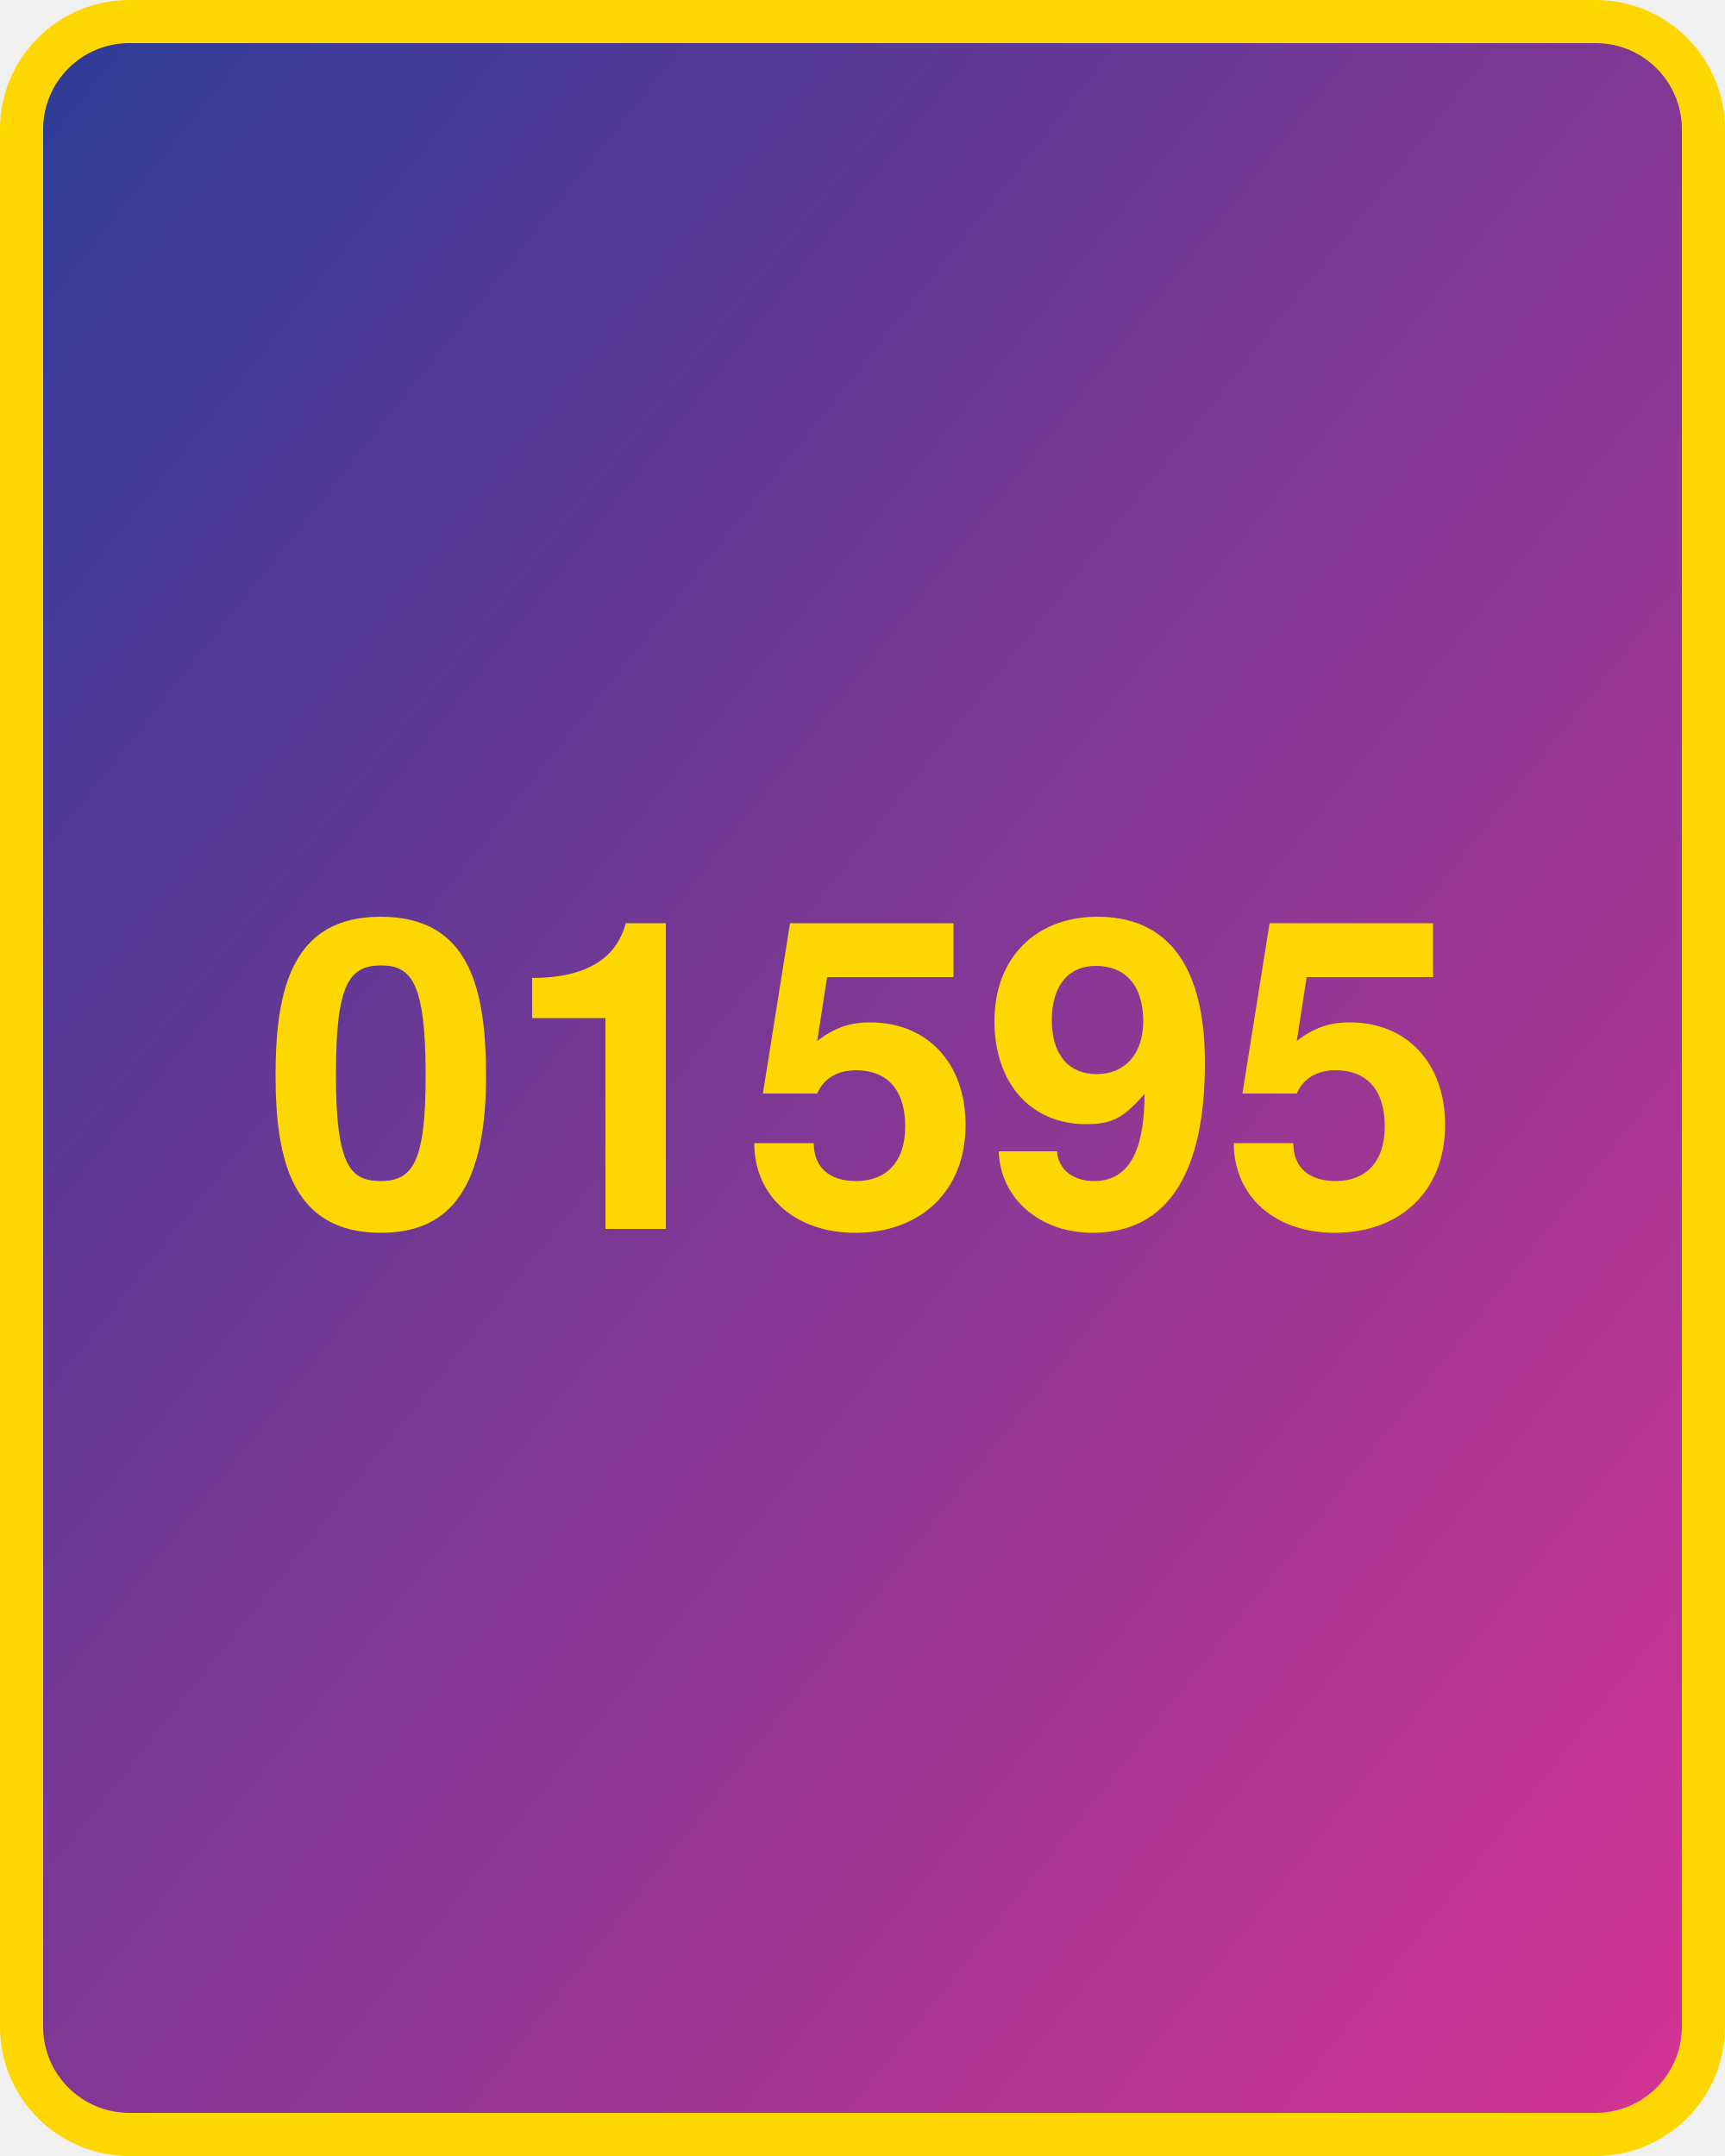
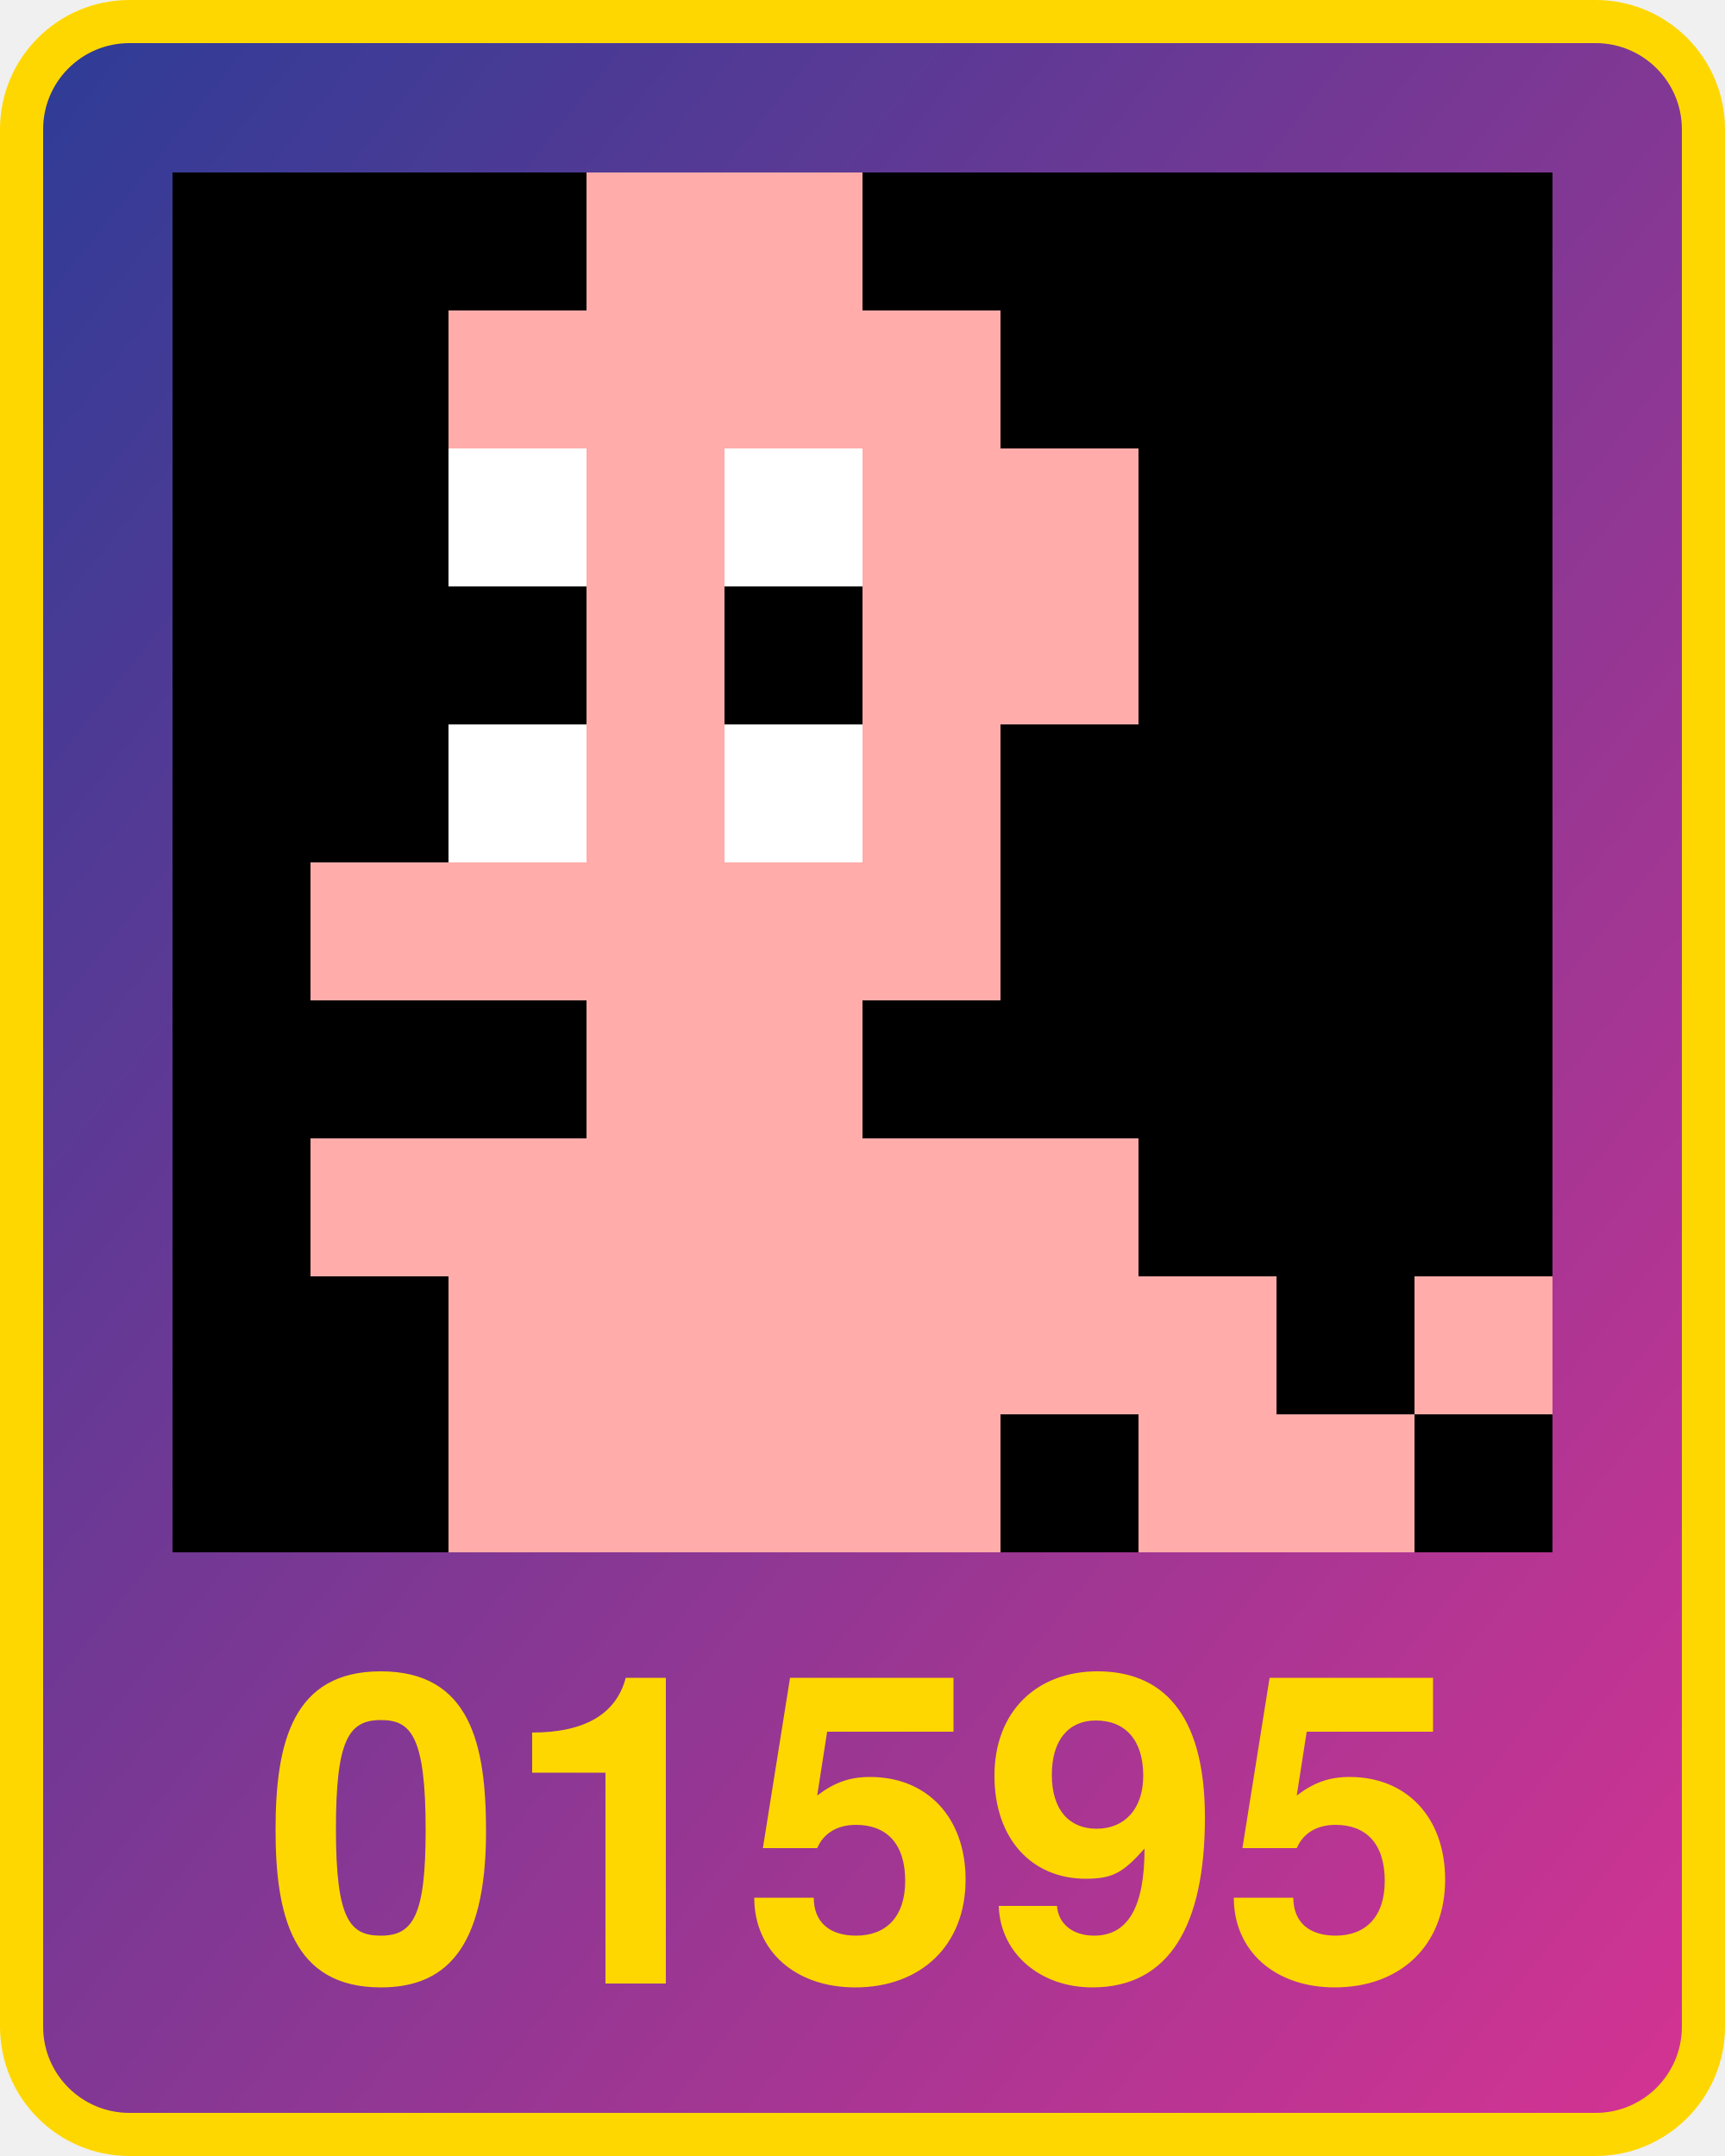
<svg xmlns="http://www.w3.org/2000/svg" width="800" height="1000">
  <defs>
    <linearGradient id="g" x1="0" x2="1" y1="0" y2="1">
      <stop offset="0%" stop-color="#2d3c96" />
      <stop offset="100%" stop-color="#d53392" />
    </linearGradient>
  </defs>
  <rect x="10" y="10" width="780" height="980" fill="url(#g)" rx="50" ry="50" stroke="gold" stroke-width="20" />
-   <text x="400" y="570" width="780" text-anchor="middle" style="font:bold 200px 'Helvetica Neue';fill:gold">01595</text>
+   <text x="400" y="920" width="780" text-anchor="middle" style="font:bold 200px 'Helvetica Neue';fill:gold">01595</text>
+   <g transform="translate(80 80) scale(64)">
+     <rect x="0" y="0" width="1" height="1" fill="#000000" />
+     <rect x="0" y="1" width="1" height="1" fill="#000000" />
+     <rect x="0" y="2" width="1" height="1" fill="#000000" />
+     <rect x="0" y="3" width="1" height="1" fill="#000000" />
+     <rect x="0" y="4" width="1" height="1" fill="#000000" />
+     <rect x="0" y="5" width="1" height="1" fill="#000000" />
+     <rect x="0" y="6" width="1" height="1" fill="#000000" />
+     <rect x="0" y="7" width="1" height="1" fill="#000000" />
+     <rect x="0" y="8" width="1" height="1" fill="#000000" />
+     <rect x="0" y="9" width="1" height="1" fill="#000000" />
+     <rect x="1" y="0" width="1" height="1" fill="#000000" />
+     <rect x="1" y="1" width="1" height="1" fill="#000000" />
+     <rect x="1" y="2" width="1" height="1" fill="#000000" />
+     <rect x="1" y="3" width="1" height="1" fill="#000000" />
+     <rect x="1" y="4" width="1" height="1" fill="#000000" />
+     <rect x="1" y="5" width="1" height="1" fill="#ffacaa" />
+     <rect x="1" y="6" width="1" height="1" fill="#000000" />
+     <rect x="1" y="7" width="1" height="1" fill="#ffacaa" />
+     <rect x="1" y="8" width="1" height="1" fill="#000000" />
+     <rect x="1" y="9" width="1" height="1" fill="#000000" />
+     <rect x="2" y="0" width="1" height="1" fill="#000000" />
+     <rect x="2" y="1" width="1" height="1" fill="#ffacaa" />
+     <rect x="2" y="2" width="1" height="1" fill="#ffffff" />
+     <rect x="2" y="3" width="1" height="1" fill="#000000" />
+     <rect x="2" y="4" width="1" height="1" fill="#ffffff" />
+     <rect x="2" y="5" width="1" height="1" fill="#ffacaa" />
+     <rect x="2" y="6" width="1" height="1" fill="#000000" />
+     <rect x="2" y="7" width="1" height="1" fill="#ffacaa" />
+     <rect x="2" y="8" width="1" height="1" fill="#ffacaa" />
+     <rect x="2" y="9" width="1" height="1" fill="#ffacaa" />
+     <rect x="3" y="0" width="1" height="1" fill="#ffacaa" />
+     <rect x="3" y="1" width="1" height="1" fill="#ffacaa" />
+     <rect x="3" y="2" width="1" height="1" fill="#ffacaa" />
+     <rect x="3" y="3" width="1" height="1" fill="#ffacaa" />
+     <rect x="3" y="4" width="1" height="1" fill="#ffacaa" />
+     <rect x="3" y="5" width="1" height="1" fill="#ffacaa" />
+     <rect x="3" y="6" width="1" height="1" fill="#ffacaa" />
+     <rect x="3" y="7" width="1" height="1" fill="#ffacaa" />
+     <rect x="3" y="8" width="1" height="1" fill="#ffacaa" />
+     <rect x="3" y="9" width="1" height="1" fill="#ffacaa" />
+     <rect x="4" y="0" width="1" height="1" fill="#ffacaa" />
+     <rect x="4" y="1" width="1" height="1" fill="#ffacaa" />
+     <rect x="4" y="2" width="1" height="1" fill="#ffffff" />
+     <rect x="4" y="3" width="1" height="1" fill="#000000" />
+     <rect x="4" y="4" width="1" height="1" fill="#ffffff" />
+     <rect x="4" y="5" width="1" height="1" fill="#ffacaa" />
+     <rect x="4" y="6" width="1" height="1" fill="#ffacaa" />
+     <rect x="4" y="7" width="1" height="1" fill="#ffacaa" />
+     <rect x="4" y="8" width="1" height="1" fill="#ffacaa" />
+     <rect x="4" y="9" width="1" height="1" fill="#ffacaa" />
+     <rect x="5" y="0" width="1" height="1" fill="#000000" />
+     <rect x="5" y="1" width="1" height="1" fill="#ffacaa" />
+     <rect x="5" y="2" width="1" height="1" fill="#ffacaa" />
+     <rect x="5" y="3" width="1" height="1" fill="#ffacaa" />
+     <rect x="5" y="4" width="1" height="1" fill="#ffacaa" />
+     <rect x="5" y="5" width="1" height="1" fill="#ffacaa" />
+     <rect x="5" y="6" width="1" height="1" fill="#000000" />
+     <rect x="5" y="7" width="1" height="1" fill="#ffacaa" />
+     <rect x="5" y="8" width="1" height="1" fill="#ffacaa" />
+     <rect x="5" y="9" width="1" height="1" fill="#ffacaa" />
+     <rect x="6" y="0" width="1" height="1" fill="#000000" />
+     <rect x="6" y="1" width="1" height="1" fill="#000000" />
+     <rect x="6" y="2" width="1" height="1" fill="#ffacaa" />
+     <rect x="6" y="3" width="1" height="1" fill="#ffacaa" />
+     <rect x="6" y="4" width="1" height="1" fill="#000000" />
+     <rect x="6" y="5" width="1" height="1" fill="#000000" />
+     <rect x="6" y="6" width="1" height="1" fill="#000000" />
+     <rect x="6" y="7" width="1" height="1" fill="#ffacaa" />
+     <rect x="6" y="8" width="1" height="1" fill="#ffacaa" />
+     <rect x="6" y="9" width="1" height="1" fill="#000000" />
+     <rect x="7" y="0" width="1" height="1" fill="#000000" />
+     <rect x="7" y="1" width="1" height="1" fill="#000000" />
+     <rect x="7" y="2" width="1" height="1" fill="#000000" />
+     <rect x="7" y="3" width="1" height="1" fill="#000000" />
+     <rect x="7" y="4" width="1" height="1" fill="#000000" />
+     <rect x="7" y="5" width="1" height="1" fill="#000000" />
+     <rect x="7" y="6" width="1" height="1" fill="#000000" />
+     <rect x="7" y="7" width="1" height="1" fill="#000000" />
+     <rect x="7" y="8" width="1" height="1" fill="#ffacaa" />
+     <rect x="7" y="9" width="1" height="1" fill="#ffacaa" />
+     <rect x="8" y="0" width="1" height="1" fill="#000000" />
+     <rect x="8" y="1" width="1" height="1" fill="#000000" />
+     <rect x="8" y="2" width="1" height="1" fill="#000000" />
+     <rect x="8" y="3" width="1" height="1" fill="#000000" />
+     <rect x="8" y="4" width="1" height="1" fill="#000000" />
+     <rect x="8" y="5" width="1" height="1" fill="#000000" />
+     <rect x="8" y="6" width="1" height="1" fill="#000000" />
+     <rect x="8" y="7" width="1" height="1" fill="#000000" />
+     <rect x="8" y="8" width="1" height="1" fill="#000000" />
+     <rect x="8" y="9" width="1" height="1" fill="#ffacaa" />
+     <rect x="9" y="0" width="1" height="1" fill="#000000" />
+     <rect x="9" y="1" width="1" height="1" fill="#000000" />
+     <rect x="9" y="2" width="1" height="1" fill="#000000" />
+     <rect x="9" y="3" width="1" height="1" fill="#000000" />
+     <rect x="9" y="4" width="1" height="1" fill="#000000" />
+     <rect x="9" y="5" width="1" height="1" fill="#000000" />
+     <rect x="9" y="6" width="1" height="1" fill="#000000" />
+     <rect x="9" y="7" width="1" height="1" fill="#000000" />
+     <rect x="9" y="8" width="1" height="1" fill="#ffacaa" />
+     <rect x="9" y="9" width="1" height="1" fill="#000000" />
+   </g>
</svg>
